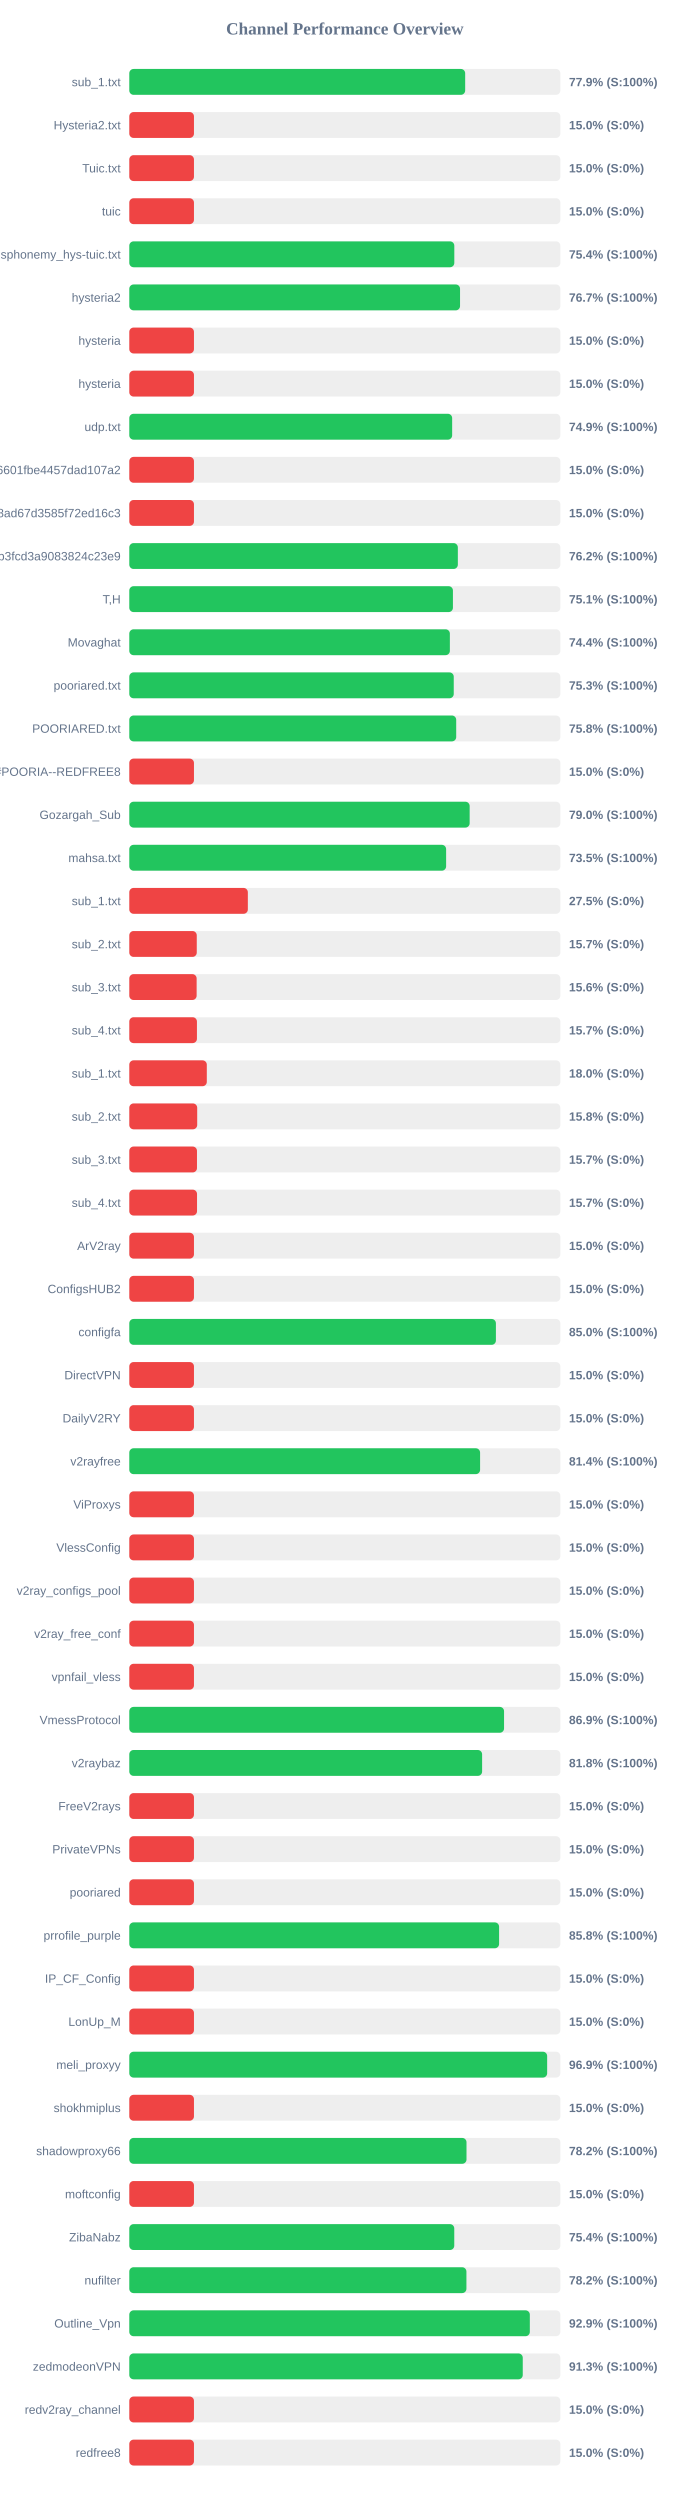
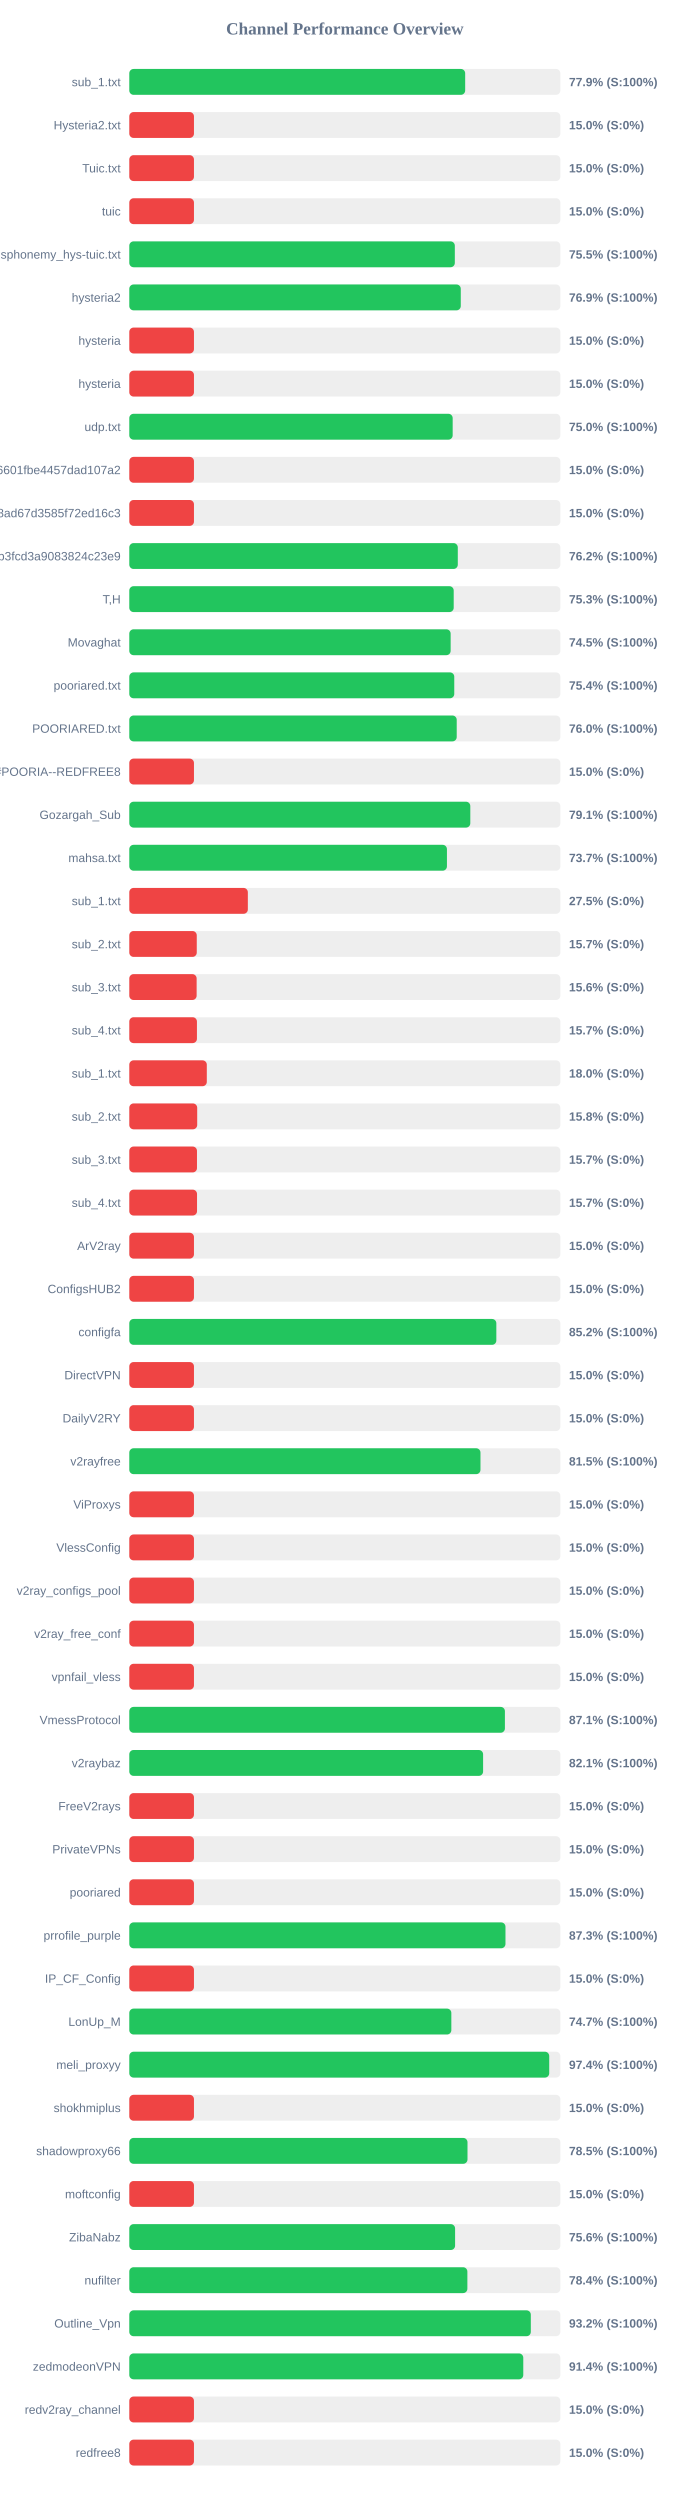
<svg xmlns="http://www.w3.org/2000/svg" width="800" height="2900" version="1.1">
  <style>
        .row { font: 14px Arial; fill: #64748b; }
        .score { font: bold 14px Arial; fill: #64748b; }
    </style>
  <text x="400" y="40" text-anchor="middle" font-size="20px" font-weight="bold" fill="#64748b">Channel Performance Overview</text>
  <rect x="150" y="80" width="500" height="30" fill="#eee" rx="5" />
  <rect x="150" y="80" width="389.6" height="30" fill="#22c55e" rx="5" />
  <text x="140" y="100" text-anchor="end" class="row">sub_1.txt</text>
  <text x="660" y="100" text-anchor="start" class="score">77.9% (S:100%)</text>
  <rect x="150" y="130" width="500" height="30" fill="#eee" rx="5" />
  <rect x="150" y="130" width="75.0" height="30" fill="#ef4444" rx="5" />
  <text x="140" y="150" text-anchor="end" class="row">Hysteria2.txt</text>
  <text x="660" y="150" text-anchor="start" class="score">15.0% (S:0%)</text>
  <rect x="150" y="180" width="500" height="30" fill="#eee" rx="5" />
  <rect x="150" y="180" width="75.0" height="30" fill="#ef4444" rx="5" />
  <text x="140" y="200" text-anchor="end" class="row">Tuic.txt</text>
  <text x="660" y="200" text-anchor="start" class="score">15.0% (S:0%)</text>
  <rect x="150" y="230" width="500" height="30" fill="#eee" rx="5" />
  <rect x="150" y="230" width="75.0" height="30" fill="#ef4444" rx="5" />
  <text x="140" y="250" text-anchor="end" class="row">tuic</text>
  <text x="660" y="250" text-anchor="start" class="score">15.0% (S:0%)</text>
  <rect x="150" y="280" width="500" height="30" fill="#eee" rx="5" />
-   <rect x="150" y="280" width="377.0" height="30" fill="#22c55e" rx="5" />
+   <rect x="150" y="280" width="377.6" height="30" fill="#22c55e" rx="5" />
  <text x="140" y="300" text-anchor="end" class="row">ndsphonemy_hys-tuic.txt</text>
-   <text x="660" y="300" text-anchor="start" class="score">75.4% (S:100%)</text>
+   <text x="660" y="300" text-anchor="start" class="score">75.5% (S:100%)</text>
  <rect x="150" y="330" width="500" height="30" fill="#eee" rx="5" />
-   <rect x="150" y="330" width="383.65" height="30" fill="#22c55e" rx="5" />
+   <rect x="150" y="330" width="384.5" height="30" fill="#22c55e" rx="5" />
  <text x="140" y="350" text-anchor="end" class="row">hysteria2</text>
-   <text x="660" y="350" text-anchor="start" class="score">76.7% (S:100%)</text>
+   <text x="660" y="350" text-anchor="start" class="score">76.9% (S:100%)</text>
  <rect x="150" y="380" width="500" height="30" fill="#eee" rx="5" />
  <rect x="150" y="380" width="75.0" height="30" fill="#ef4444" rx="5" />
  <text x="140" y="400" text-anchor="end" class="row">hysteria</text>
  <text x="660" y="400" text-anchor="start" class="score">15.0% (S:0%)</text>
  <rect x="150" y="430" width="500" height="30" fill="#eee" rx="5" />
  <rect x="150" y="430" width="75.0" height="30" fill="#ef4444" rx="5" />
  <text x="140" y="450" text-anchor="end" class="row">hysteria</text>
  <text x="660" y="450" text-anchor="start" class="score">15.0% (S:0%)</text>
  <rect x="150" y="480" width="500" height="30" fill="#eee" rx="5" />
-   <rect x="150" y="480" width="374.5" height="30" fill="#22c55e" rx="5" />
+   <rect x="150" y="480" width="375.1" height="30" fill="#22c55e" rx="5" />
  <text x="140" y="500" text-anchor="end" class="row">udp.txt</text>
-   <text x="660" y="500" text-anchor="start" class="score">74.9% (S:100%)</text>
+   <text x="660" y="500" text-anchor="start" class="score">75.0% (S:100%)</text>
  <rect x="150" y="530" width="500" height="30" fill="#eee" rx="5" />
  <rect x="150" y="530" width="75.0" height="30" fill="#ef4444" rx="5" />
  <text x="140" y="550" text-anchor="end" class="row">6ca22ad3b96aa6601fbe4457dad107a2</text>
  <text x="660" y="550" text-anchor="start" class="score">15.0% (S:0%)</text>
  <rect x="150" y="580" width="500" height="30" fill="#eee" rx="5" />
  <rect x="150" y="580" width="75.0" height="30" fill="#ef4444" rx="5" />
  <text x="140" y="600" text-anchor="end" class="row">d2ddf60933dd08ad67d3585f72ed16c3</text>
  <text x="660" y="600" text-anchor="start" class="score">15.0% (S:0%)</text>
  <rect x="150" y="630" width="500" height="30" fill="#eee" rx="5" />
-   <rect x="150" y="630" width="381.1" height="30" fill="#22c55e" rx="5" />
+   <rect x="150" y="630" width="381.05" height="30" fill="#22c55e" rx="5" />
  <text x="140" y="650" text-anchor="end" class="row">subscribe?token=8bc38a0c131e9b3fcd3a9083824c23e9</text>
  <text x="660" y="650" text-anchor="start" class="score">76.2% (S:100%)</text>
  <rect x="150" y="680" width="500" height="30" fill="#eee" rx="5" />
-   <rect x="150" y="680" width="375.4" height="30" fill="#22c55e" rx="5" />
+   <rect x="150" y="680" width="376.3" height="30" fill="#22c55e" rx="5" />
  <text x="140" y="700" text-anchor="end" class="row">T,H</text>
-   <text x="660" y="700" text-anchor="start" class="score">75.1% (S:100%)</text>
+   <text x="660" y="700" text-anchor="start" class="score">75.3% (S:100%)</text>
  <rect x="150" y="730" width="500" height="30" fill="#eee" rx="5" />
-   <rect x="150" y="730" width="371.85" height="30" fill="#22c55e" rx="5" />
+   <rect x="150" y="730" width="372.75" height="30" fill="#22c55e" rx="5" />
  <text x="140" y="750" text-anchor="end" class="row">Movaghat</text>
-   <text x="660" y="750" text-anchor="start" class="score">74.4% (S:100%)</text>
+   <text x="660" y="750" text-anchor="start" class="score">74.5% (S:100%)</text>
  <rect x="150" y="780" width="500" height="30" fill="#eee" rx="5" />
-   <rect x="150" y="780" width="376.35" height="30" fill="#22c55e" rx="5" />
+   <rect x="150" y="780" width="376.95" height="30" fill="#22c55e" rx="5" />
  <text x="140" y="800" text-anchor="end" class="row">pooriared.txt</text>
-   <text x="660" y="800" text-anchor="start" class="score">75.3% (S:100%)</text>
+   <text x="660" y="800" text-anchor="start" class="score">75.4% (S:100%)</text>
  <rect x="150" y="830" width="500" height="30" fill="#eee" rx="5" />
-   <rect x="150" y="830" width="379.2" height="30" fill="#22c55e" rx="5" />
+   <rect x="150" y="830" width="379.8" height="30" fill="#22c55e" rx="5" />
  <text x="140" y="850" text-anchor="end" class="row">POORIARED.txt</text>
-   <text x="660" y="850" text-anchor="start" class="score">75.8% (S:100%)</text>
+   <text x="660" y="850" text-anchor="start" class="score">76.0% (S:100%)</text>
  <rect x="150" y="880" width="500" height="30" fill="#eee" rx="5" />
  <rect x="150" y="880" width="75.0" height="30" fill="#ef4444" rx="5" />
  <text x="140" y="900" text-anchor="end" class="row">POORIA--REDFREE8.txt#POORIA--REDFREE8</text>
  <text x="660" y="900" text-anchor="start" class="score">15.0% (S:0%)</text>
  <rect x="150" y="930" width="500" height="30" fill="#eee" rx="5" />
-   <rect x="150" y="930" width="394.8" height="30" fill="#22c55e" rx="5" />
+   <rect x="150" y="930" width="395.55" height="30" fill="#22c55e" rx="5" />
  <text x="140" y="950" text-anchor="end" class="row">Gozargah_Sub</text>
-   <text x="660" y="950" text-anchor="start" class="score">79.0% (S:100%)</text>
+   <text x="660" y="950" text-anchor="start" class="score">79.1% (S:100%)</text>
  <rect x="150" y="980" width="500" height="30" fill="#eee" rx="5" />
-   <rect x="150" y="980" width="367.5" height="30" fill="#22c55e" rx="5" />
+   <rect x="150" y="980" width="368.45" height="30" fill="#22c55e" rx="5" />
  <text x="140" y="1000" text-anchor="end" class="row">mahsa.txt</text>
-   <text x="660" y="1000" text-anchor="start" class="score">73.5% (S:100%)</text>
+   <text x="660" y="1000" text-anchor="start" class="score">73.7% (S:100%)</text>
  <rect x="150" y="1030" width="500" height="30" fill="#eee" rx="5" />
  <rect x="150" y="1030" width="137.5" height="30" fill="#ef4444" rx="5" />
  <text x="140" y="1050" text-anchor="end" class="row">sub_1.txt</text>
  <text x="660" y="1050" text-anchor="start" class="score">27.5% (S:0%)</text>
  <rect x="150" y="1080" width="500" height="30" fill="#eee" rx="5" />
  <rect x="150" y="1080" width="78.25" height="30" fill="#ef4444" rx="5" />
  <text x="140" y="1100" text-anchor="end" class="row">sub_2.txt</text>
  <text x="660" y="1100" text-anchor="start" class="score">15.7% (S:0%)</text>
  <rect x="150" y="1130" width="500" height="30" fill="#eee" rx="5" />
  <rect x="150" y="1130" width="78.1" height="30" fill="#ef4444" rx="5" />
  <text x="140" y="1150" text-anchor="end" class="row">sub_3.txt</text>
  <text x="660" y="1150" text-anchor="start" class="score">15.6% (S:0%)</text>
  <rect x="150" y="1180" width="500" height="30" fill="#eee" rx="5" />
  <rect x="150" y="1180" width="78.45" height="30" fill="#ef4444" rx="5" />
  <text x="140" y="1200" text-anchor="end" class="row">sub_4.txt</text>
  <text x="660" y="1200" text-anchor="start" class="score">15.7% (S:0%)</text>
  <rect x="150" y="1230" width="500" height="30" fill="#eee" rx="5" />
  <rect x="150" y="1230" width="89.9" height="30" fill="#ef4444" rx="5" />
  <text x="140" y="1250" text-anchor="end" class="row">sub_1.txt</text>
  <text x="660" y="1250" text-anchor="start" class="score">18.0% (S:0%)</text>
  <rect x="150" y="1280" width="500" height="30" fill="#eee" rx="5" />
  <rect x="150" y="1280" width="78.75" height="30" fill="#ef4444" rx="5" />
  <text x="140" y="1300" text-anchor="end" class="row">sub_2.txt</text>
  <text x="660" y="1300" text-anchor="start" class="score">15.8% (S:0%)</text>
  <rect x="150" y="1330" width="500" height="30" fill="#eee" rx="5" />
  <rect x="150" y="1330" width="78.5" height="30" fill="#ef4444" rx="5" />
  <text x="140" y="1350" text-anchor="end" class="row">sub_3.txt</text>
  <text x="660" y="1350" text-anchor="start" class="score">15.7% (S:0%)</text>
  <rect x="150" y="1380" width="500" height="30" fill="#eee" rx="5" />
  <rect x="150" y="1380" width="78.55" height="30" fill="#ef4444" rx="5" />
  <text x="140" y="1400" text-anchor="end" class="row">sub_4.txt</text>
  <text x="660" y="1400" text-anchor="start" class="score">15.7% (S:0%)</text>
  <rect x="150" y="1430" width="500" height="30" fill="#eee" rx="5" />
  <rect x="150" y="1430" width="75.0" height="30" fill="#ef4444" rx="5" />
  <text x="140" y="1450" text-anchor="end" class="row">ArV2ray</text>
  <text x="660" y="1450" text-anchor="start" class="score">15.0% (S:0%)</text>
  <rect x="150" y="1480" width="500" height="30" fill="#eee" rx="5" />
  <rect x="150" y="1480" width="75.0" height="30" fill="#ef4444" rx="5" />
  <text x="140" y="1500" text-anchor="end" class="row">ConfigsHUB2</text>
  <text x="660" y="1500" text-anchor="start" class="score">15.0% (S:0%)</text>
  <rect x="150" y="1530" width="500" height="30" fill="#eee" rx="5" />
-   <rect x="150" y="1530" width="425.25" height="30" fill="#22c55e" rx="5" />
+   <rect x="150" y="1530" width="425.75" height="30" fill="#22c55e" rx="5" />
  <text x="140" y="1550" text-anchor="end" class="row">configfa</text>
-   <text x="660" y="1550" text-anchor="start" class="score">85.0% (S:100%)</text>
+   <text x="660" y="1550" text-anchor="start" class="score">85.2% (S:100%)</text>
  <rect x="150" y="1580" width="500" height="30" fill="#eee" rx="5" />
  <rect x="150" y="1580" width="75.0" height="30" fill="#ef4444" rx="5" />
  <text x="140" y="1600" text-anchor="end" class="row">DirectVPN</text>
  <text x="660" y="1600" text-anchor="start" class="score">15.0% (S:0%)</text>
  <rect x="150" y="1630" width="500" height="30" fill="#eee" rx="5" />
  <rect x="150" y="1630" width="75.0" height="30" fill="#ef4444" rx="5" />
  <text x="140" y="1650" text-anchor="end" class="row">DailyV2RY</text>
  <text x="660" y="1650" text-anchor="start" class="score">15.0% (S:0%)</text>
  <rect x="150" y="1680" width="500" height="30" fill="#eee" rx="5" />
-   <rect x="150" y="1680" width="406.9" height="30" fill="#22c55e" rx="5" />
+   <rect x="150" y="1680" width="407.35" height="30" fill="#22c55e" rx="5" />
  <text x="140" y="1700" text-anchor="end" class="row">v2rayfree</text>
-   <text x="660" y="1700" text-anchor="start" class="score">81.4% (S:100%)</text>
+   <text x="660" y="1700" text-anchor="start" class="score">81.5% (S:100%)</text>
  <rect x="150" y="1730" width="500" height="30" fill="#eee" rx="5" />
  <rect x="150" y="1730" width="75.0" height="30" fill="#ef4444" rx="5" />
  <text x="140" y="1750" text-anchor="end" class="row">ViProxys</text>
  <text x="660" y="1750" text-anchor="start" class="score">15.0% (S:0%)</text>
  <rect x="150" y="1780" width="500" height="30" fill="#eee" rx="5" />
  <rect x="150" y="1780" width="75.0" height="30" fill="#ef4444" rx="5" />
  <text x="140" y="1800" text-anchor="end" class="row">VlessConfig</text>
  <text x="660" y="1800" text-anchor="start" class="score">15.0% (S:0%)</text>
  <rect x="150" y="1830" width="500" height="30" fill="#eee" rx="5" />
  <rect x="150" y="1830" width="75.0" height="30" fill="#ef4444" rx="5" />
  <text x="140" y="1850" text-anchor="end" class="row">v2ray_configs_pool</text>
  <text x="660" y="1850" text-anchor="start" class="score">15.0% (S:0%)</text>
  <rect x="150" y="1880" width="500" height="30" fill="#eee" rx="5" />
  <rect x="150" y="1880" width="75.0" height="30" fill="#ef4444" rx="5" />
  <text x="140" y="1900" text-anchor="end" class="row">v2ray_free_conf</text>
  <text x="660" y="1900" text-anchor="start" class="score">15.0% (S:0%)</text>
  <rect x="150" y="1930" width="500" height="30" fill="#eee" rx="5" />
  <rect x="150" y="1930" width="75.0" height="30" fill="#ef4444" rx="5" />
  <text x="140" y="1950" text-anchor="end" class="row">vpnfail_vless</text>
  <text x="660" y="1950" text-anchor="start" class="score">15.0% (S:0%)</text>
  <rect x="150" y="1980" width="500" height="30" fill="#eee" rx="5" />
-   <rect x="150" y="1980" width="434.7" height="30" fill="#22c55e" rx="5" />
+   <rect x="150" y="1980" width="435.7" height="30" fill="#22c55e" rx="5" />
  <text x="140" y="2000" text-anchor="end" class="row">VmessProtocol</text>
-   <text x="660" y="2000" text-anchor="start" class="score">86.9% (S:100%)</text>
+   <text x="660" y="2000" text-anchor="start" class="score">87.1% (S:100%)</text>
  <rect x="150" y="2030" width="500" height="30" fill="#eee" rx="5" />
-   <rect x="150" y="2030" width="409.25" height="30" fill="#22c55e" rx="5" />
+   <rect x="150" y="2030" width="410.4" height="30" fill="#22c55e" rx="5" />
  <text x="140" y="2050" text-anchor="end" class="row">v2raybaz</text>
-   <text x="660" y="2050" text-anchor="start" class="score">81.8% (S:100%)</text>
+   <text x="660" y="2050" text-anchor="start" class="score">82.1% (S:100%)</text>
  <rect x="150" y="2080" width="500" height="30" fill="#eee" rx="5" />
  <rect x="150" y="2080" width="75.0" height="30" fill="#ef4444" rx="5" />
  <text x="140" y="2100" text-anchor="end" class="row">FreeV2rays</text>
  <text x="660" y="2100" text-anchor="start" class="score">15.0% (S:0%)</text>
  <rect x="150" y="2130" width="500" height="30" fill="#eee" rx="5" />
  <rect x="150" y="2130" width="75.0" height="30" fill="#ef4444" rx="5" />
  <text x="140" y="2150" text-anchor="end" class="row">PrivateVPNs</text>
  <text x="660" y="2150" text-anchor="start" class="score">15.0% (S:0%)</text>
  <rect x="150" y="2180" width="500" height="30" fill="#eee" rx="5" />
  <rect x="150" y="2180" width="75.0" height="30" fill="#ef4444" rx="5" />
  <text x="140" y="2200" text-anchor="end" class="row">pooriared</text>
  <text x="660" y="2200" text-anchor="start" class="score">15.0% (S:0%)</text>
  <rect x="150" y="2230" width="500" height="30" fill="#eee" rx="5" />
-   <rect x="150" y="2230" width="428.95" height="30" fill="#22c55e" rx="5" />
+   <rect x="150" y="2230" width="436.35" height="30" fill="#22c55e" rx="5" />
  <text x="140" y="2250" text-anchor="end" class="row">prrofile_purple</text>
-   <text x="660" y="2250" text-anchor="start" class="score">85.8% (S:100%)</text>
+   <text x="660" y="2250" text-anchor="start" class="score">87.3% (S:100%)</text>
  <rect x="150" y="2280" width="500" height="30" fill="#eee" rx="5" />
  <rect x="150" y="2280" width="75.0" height="30" fill="#ef4444" rx="5" />
  <text x="140" y="2300" text-anchor="end" class="row">IP_CF_Config</text>
  <text x="660" y="2300" text-anchor="start" class="score">15.0% (S:0%)</text>
  <rect x="150" y="2330" width="500" height="30" fill="#eee" rx="5" />
-   <rect x="150" y="2330" width="75.0" height="30" fill="#ef4444" rx="5" />
+   <rect x="150" y="2330" width="373.55" height="30" fill="#22c55e" rx="5" />
  <text x="140" y="2350" text-anchor="end" class="row">LonUp_M</text>
-   <text x="660" y="2350" text-anchor="start" class="score">15.0% (S:0%)</text>
+   <text x="660" y="2350" text-anchor="start" class="score">74.7% (S:100%)</text>
  <rect x="150" y="2380" width="500" height="30" fill="#eee" rx="5" />
-   <rect x="150" y="2380" width="484.7" height="30" fill="#22c55e" rx="5" />
+   <rect x="150" y="2380" width="487.1" height="30" fill="#22c55e" rx="5" />
  <text x="140" y="2400" text-anchor="end" class="row">meli_proxyy</text>
-   <text x="660" y="2400" text-anchor="start" class="score">96.9% (S:100%)</text>
+   <text x="660" y="2400" text-anchor="start" class="score">97.4% (S:100%)</text>
  <rect x="150" y="2430" width="500" height="30" fill="#eee" rx="5" />
  <rect x="150" y="2430" width="75.0" height="30" fill="#ef4444" rx="5" />
  <text x="140" y="2450" text-anchor="end" class="row">shokhmiplus</text>
  <text x="660" y="2450" text-anchor="start" class="score">15.0% (S:0%)</text>
  <rect x="150" y="2480" width="500" height="30" fill="#eee" rx="5" />
-   <rect x="150" y="2480" width="391.15" height="30" fill="#22c55e" rx="5" />
+   <rect x="150" y="2480" width="392.3" height="30" fill="#22c55e" rx="5" />
  <text x="140" y="2500" text-anchor="end" class="row">shadowproxy66</text>
-   <text x="660" y="2500" text-anchor="start" class="score">78.2% (S:100%)</text>
+   <text x="660" y="2500" text-anchor="start" class="score">78.5% (S:100%)</text>
  <rect x="150" y="2530" width="500" height="30" fill="#eee" rx="5" />
  <rect x="150" y="2530" width="75.0" height="30" fill="#ef4444" rx="5" />
  <text x="140" y="2550" text-anchor="end" class="row">moftconfig</text>
  <text x="660" y="2550" text-anchor="start" class="score">15.0% (S:0%)</text>
  <rect x="150" y="2580" width="500" height="30" fill="#eee" rx="5" />
-   <rect x="150" y="2580" width="376.95" height="30" fill="#22c55e" rx="5" />
+   <rect x="150" y="2580" width="377.9" height="30" fill="#22c55e" rx="5" />
  <text x="140" y="2600" text-anchor="end" class="row">ZibaNabz</text>
-   <text x="660" y="2600" text-anchor="start" class="score">75.4% (S:100%)</text>
+   <text x="660" y="2600" text-anchor="start" class="score">75.6% (S:100%)</text>
  <rect x="150" y="2630" width="500" height="30" fill="#eee" rx="5" />
-   <rect x="150" y="2630" width="391.05" height="30" fill="#22c55e" rx="5" />
+   <rect x="150" y="2630" width="392.15" height="30" fill="#22c55e" rx="5" />
  <text x="140" y="2650" text-anchor="end" class="row">nufilter</text>
-   <text x="660" y="2650" text-anchor="start" class="score">78.2% (S:100%)</text>
+   <text x="660" y="2650" text-anchor="start" class="score">78.4% (S:100%)</text>
  <rect x="150" y="2680" width="500" height="30" fill="#eee" rx="5" />
-   <rect x="150" y="2680" width="464.6" height="30" fill="#22c55e" rx="5" />
+   <rect x="150" y="2680" width="465.75" height="30" fill="#22c55e" rx="5" />
  <text x="140" y="2700" text-anchor="end" class="row">Outline_Vpn</text>
-   <text x="660" y="2700" text-anchor="start" class="score">92.9% (S:100%)</text>
+   <text x="660" y="2700" text-anchor="start" class="score">93.2% (S:100%)</text>
  <rect x="150" y="2730" width="500" height="30" fill="#eee" rx="5" />
-   <rect x="150" y="2730" width="456.4" height="30" fill="#22c55e" rx="5" />
+   <rect x="150" y="2730" width="457.0" height="30" fill="#22c55e" rx="5" />
  <text x="140" y="2750" text-anchor="end" class="row">zedmodeonVPN</text>
-   <text x="660" y="2750" text-anchor="start" class="score">91.3% (S:100%)</text>
+   <text x="660" y="2750" text-anchor="start" class="score">91.4% (S:100%)</text>
  <rect x="150" y="2780" width="500" height="30" fill="#eee" rx="5" />
  <rect x="150" y="2780" width="75.0" height="30" fill="#ef4444" rx="5" />
  <text x="140" y="2800" text-anchor="end" class="row">redv2ray_channel</text>
  <text x="660" y="2800" text-anchor="start" class="score">15.0% (S:0%)</text>
  <rect x="150" y="2830" width="500" height="30" fill="#eee" rx="5" />
  <rect x="150" y="2830" width="75.0" height="30" fill="#ef4444" rx="5" />
  <text x="140" y="2850" text-anchor="end" class="row">redfree8</text>
  <text x="660" y="2850" text-anchor="start" class="score">15.0% (S:0%)</text>
</svg>
